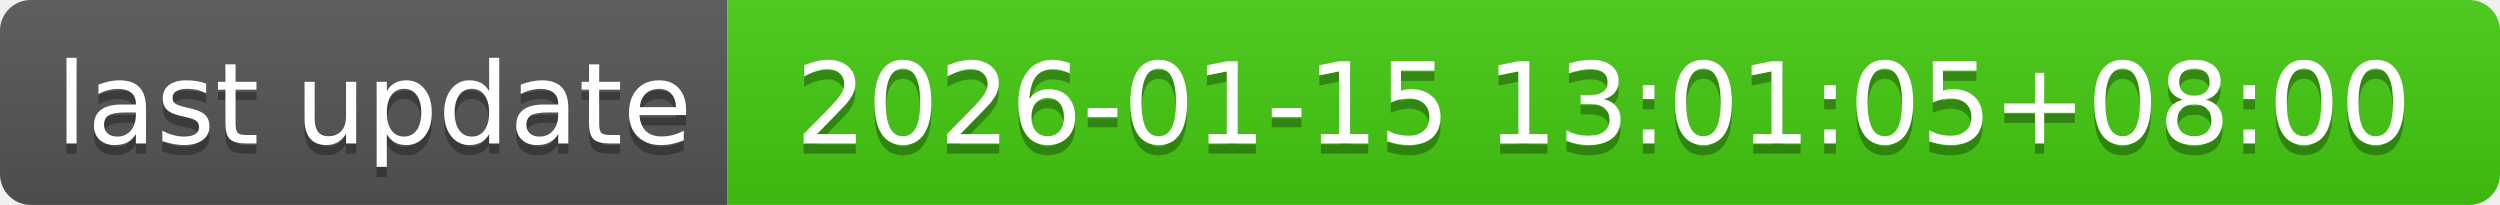
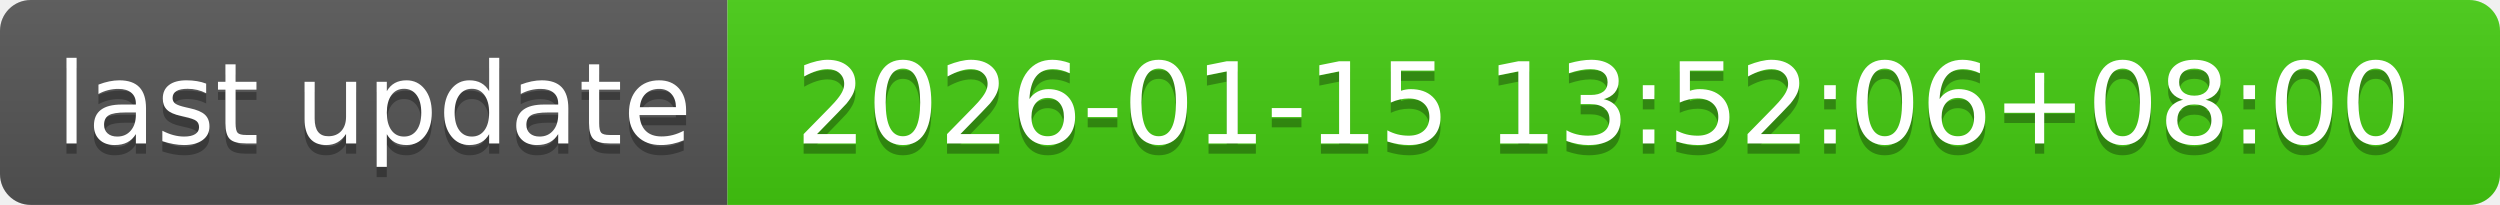
- <svg xmlns="http://www.w3.org/2000/svg" width="244" height="20" role="img" aria-label="last update: 2026-01-15 13:01:05+08:00">
+ <svg xmlns="http://www.w3.org/2000/svg" width="244" height="20" role="img" aria-label="last update: 2026-01-15 13:52:06+08:00">
  <linearGradient id="s" x2="0" y2="100%">
    <stop offset="0" stop-color="#bbb" stop-opacity=".1" />
    <stop offset="1" stop-opacity=".1" />
  </linearGradient>
  <clipPath id="r">
    <rect width="244" height="20" rx="3" fill="#fff" />
  </clipPath>
  <g clip-path="url(#r)">
    <rect width="71" height="20" fill="#555" />
    <rect x="71" width="173" height="20" fill="#4c1" />
    <rect width="244" height="20" fill="url(#s)" />
  </g>
  <g fill="#fff" text-anchor="middle" font-family="Verdana,Geneva,DejaVu Sans,sans-serif" text-rendering="geometricPrecision" font-size="110">
    <text aria-hidden="true" x="365" y="150" fill="#010101" fill-opacity=".3" transform="scale(.1)" textLength="610">last update</text>
    <text x="365" y="140" transform="scale(.1)" fill="#fff" textLength="610">last update</text>
-     <text aria-hidden="true" x="1565" y="150" fill="#010101" fill-opacity=".3" transform="scale(.1)" textLength="1630">2026-01-15 13:01:05+08:00</text>
-     <text x="1565" y="140" transform="scale(.1)" fill="#fff" textLength="1630">2026-01-15 13:01:05+08:00</text>
+     <text aria-hidden="true" x="1565" y="150" fill="#010101" fill-opacity=".3" transform="scale(.1)" textLength="1630">2026-01-15 13:52:06+08:00</text>
+     <text x="1565" y="140" transform="scale(.1)" fill="#fff" textLength="1630">2026-01-15 13:52:06+08:00</text>
  </g>
</svg>
